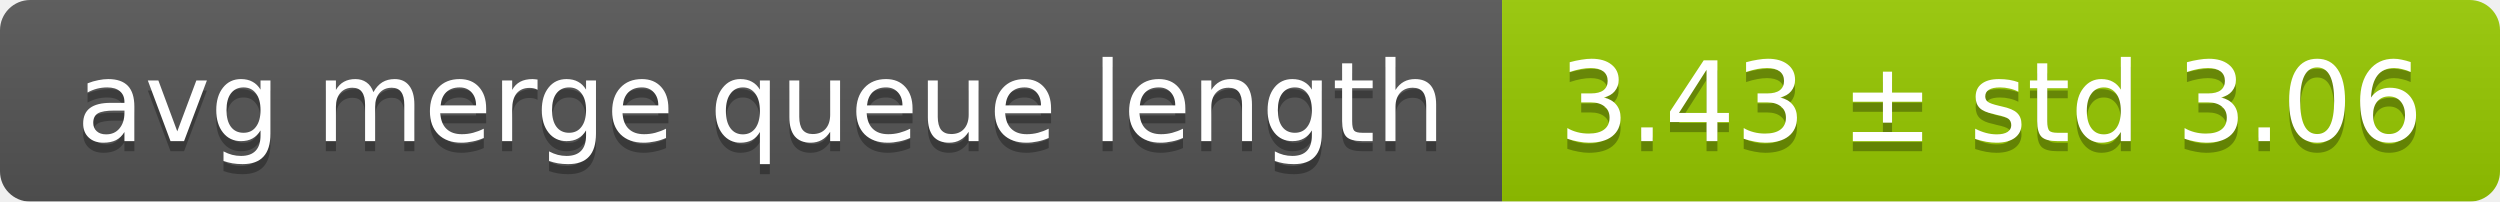
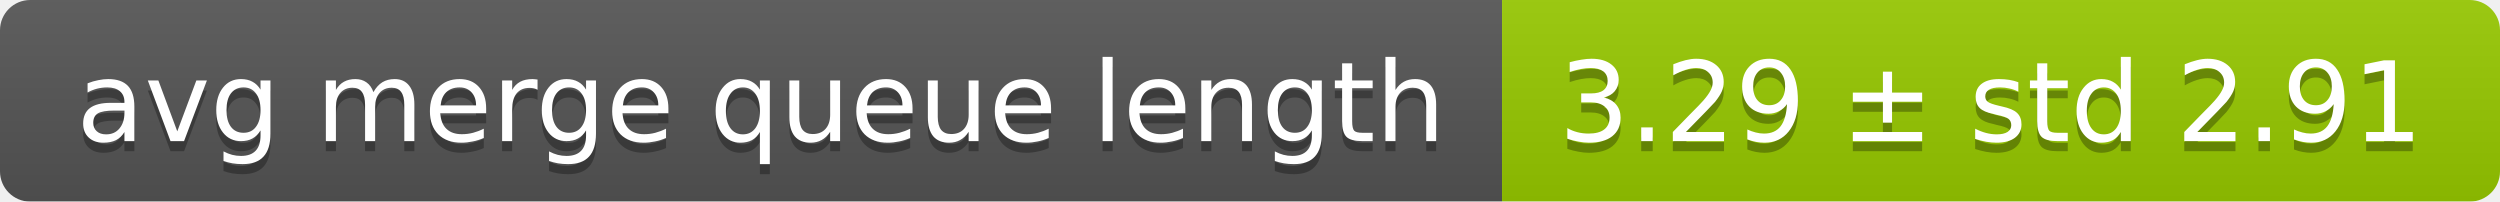
<svg xmlns="http://www.w3.org/2000/svg" width="248" height="20">
  <linearGradient id="smooth" x2="0" y2="100%">
    <stop offset="0" stop-color="#bbb" stop-opacity=".1" />
    <stop offset="1" stop-opacity=".1" />
  </linearGradient>
  <mask id="round">
    <rect width="248" height="20" rx="3" fill="#fff" />
  </mask>
  <g mask="url(#round)">
    <rect width="149" height="20" fill="#555" />
    <rect x="149" width="99" height="20" fill="#97ca00" />
    <rect width="248" height="20" fill="url(#smooth)" />
  </g>
  <g fill="#fff" text-anchor="middle" font-family="DejaVu Sans,Verdana,Geneva,sans-serif" font-size="11">
    <text x="75.5" y="15" fill="#010101" fill-opacity=".3">avg merge queue length</text>
    <text x="75.5" y="14">avg merge queue length</text>
-     <text x="197.5" y="15" fill="#010101" fill-opacity=".3">3.43 ± std 3.06</text>
-     <text x="197.5" y="14">3.43 ± std 3.06</text>
+     <text x="197.5" y="15" fill="#010101" fill-opacity=".3">3.29 ± std 2.91</text>
+     <text x="197.5" y="14">3.29 ± std 2.91</text>
  </g>
</svg>
